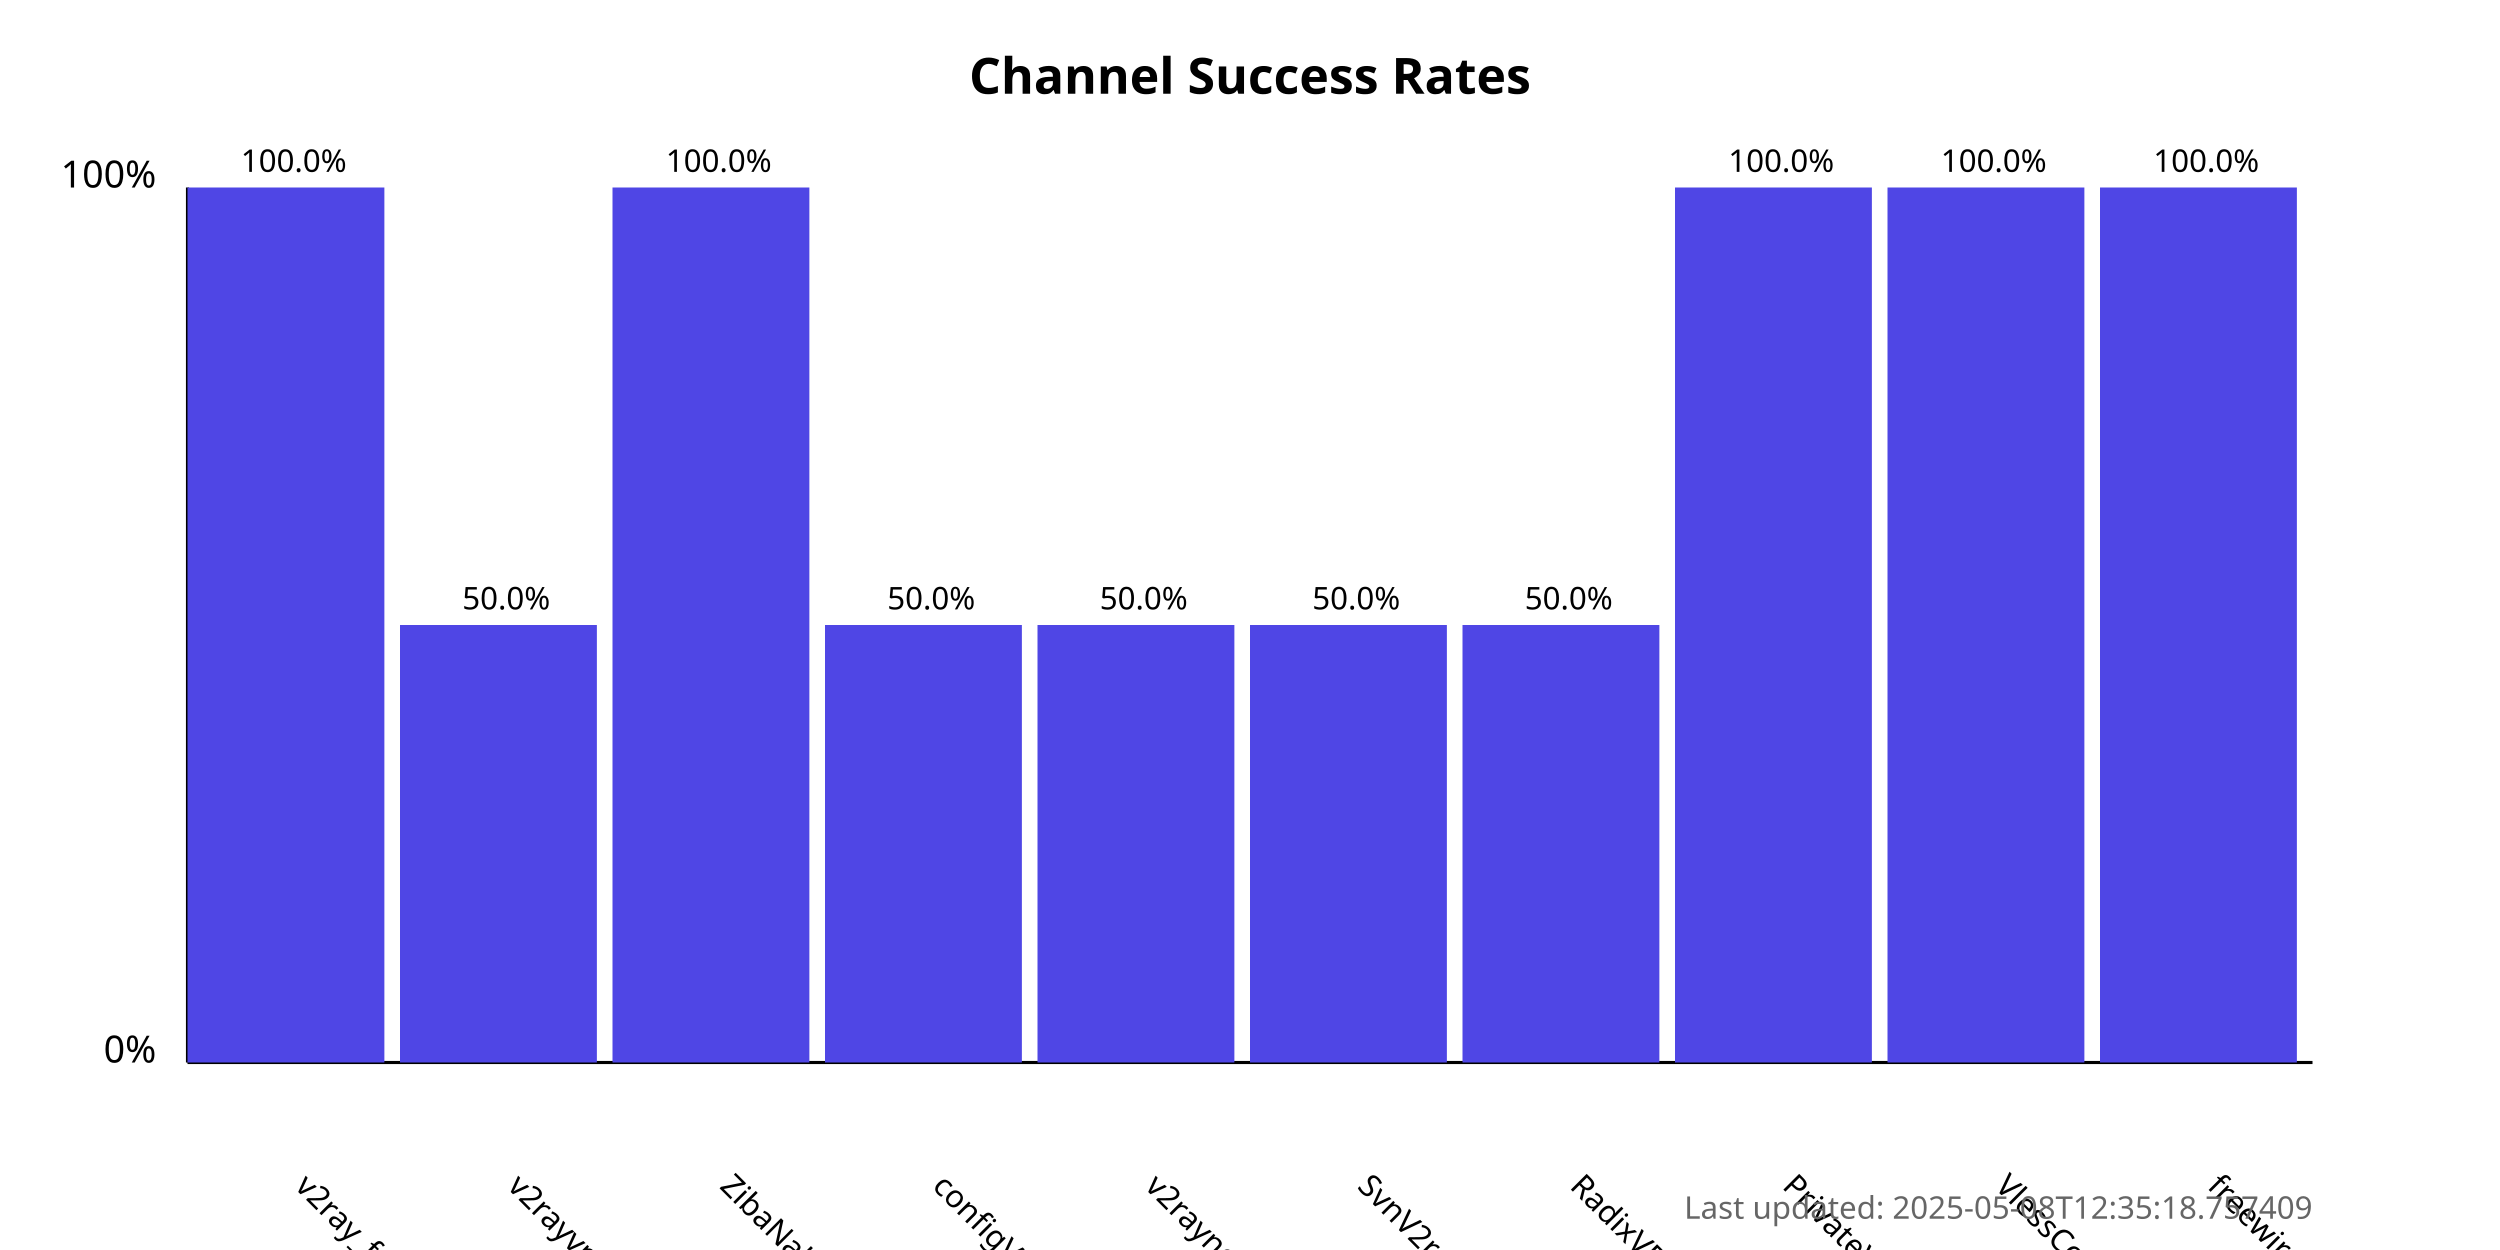
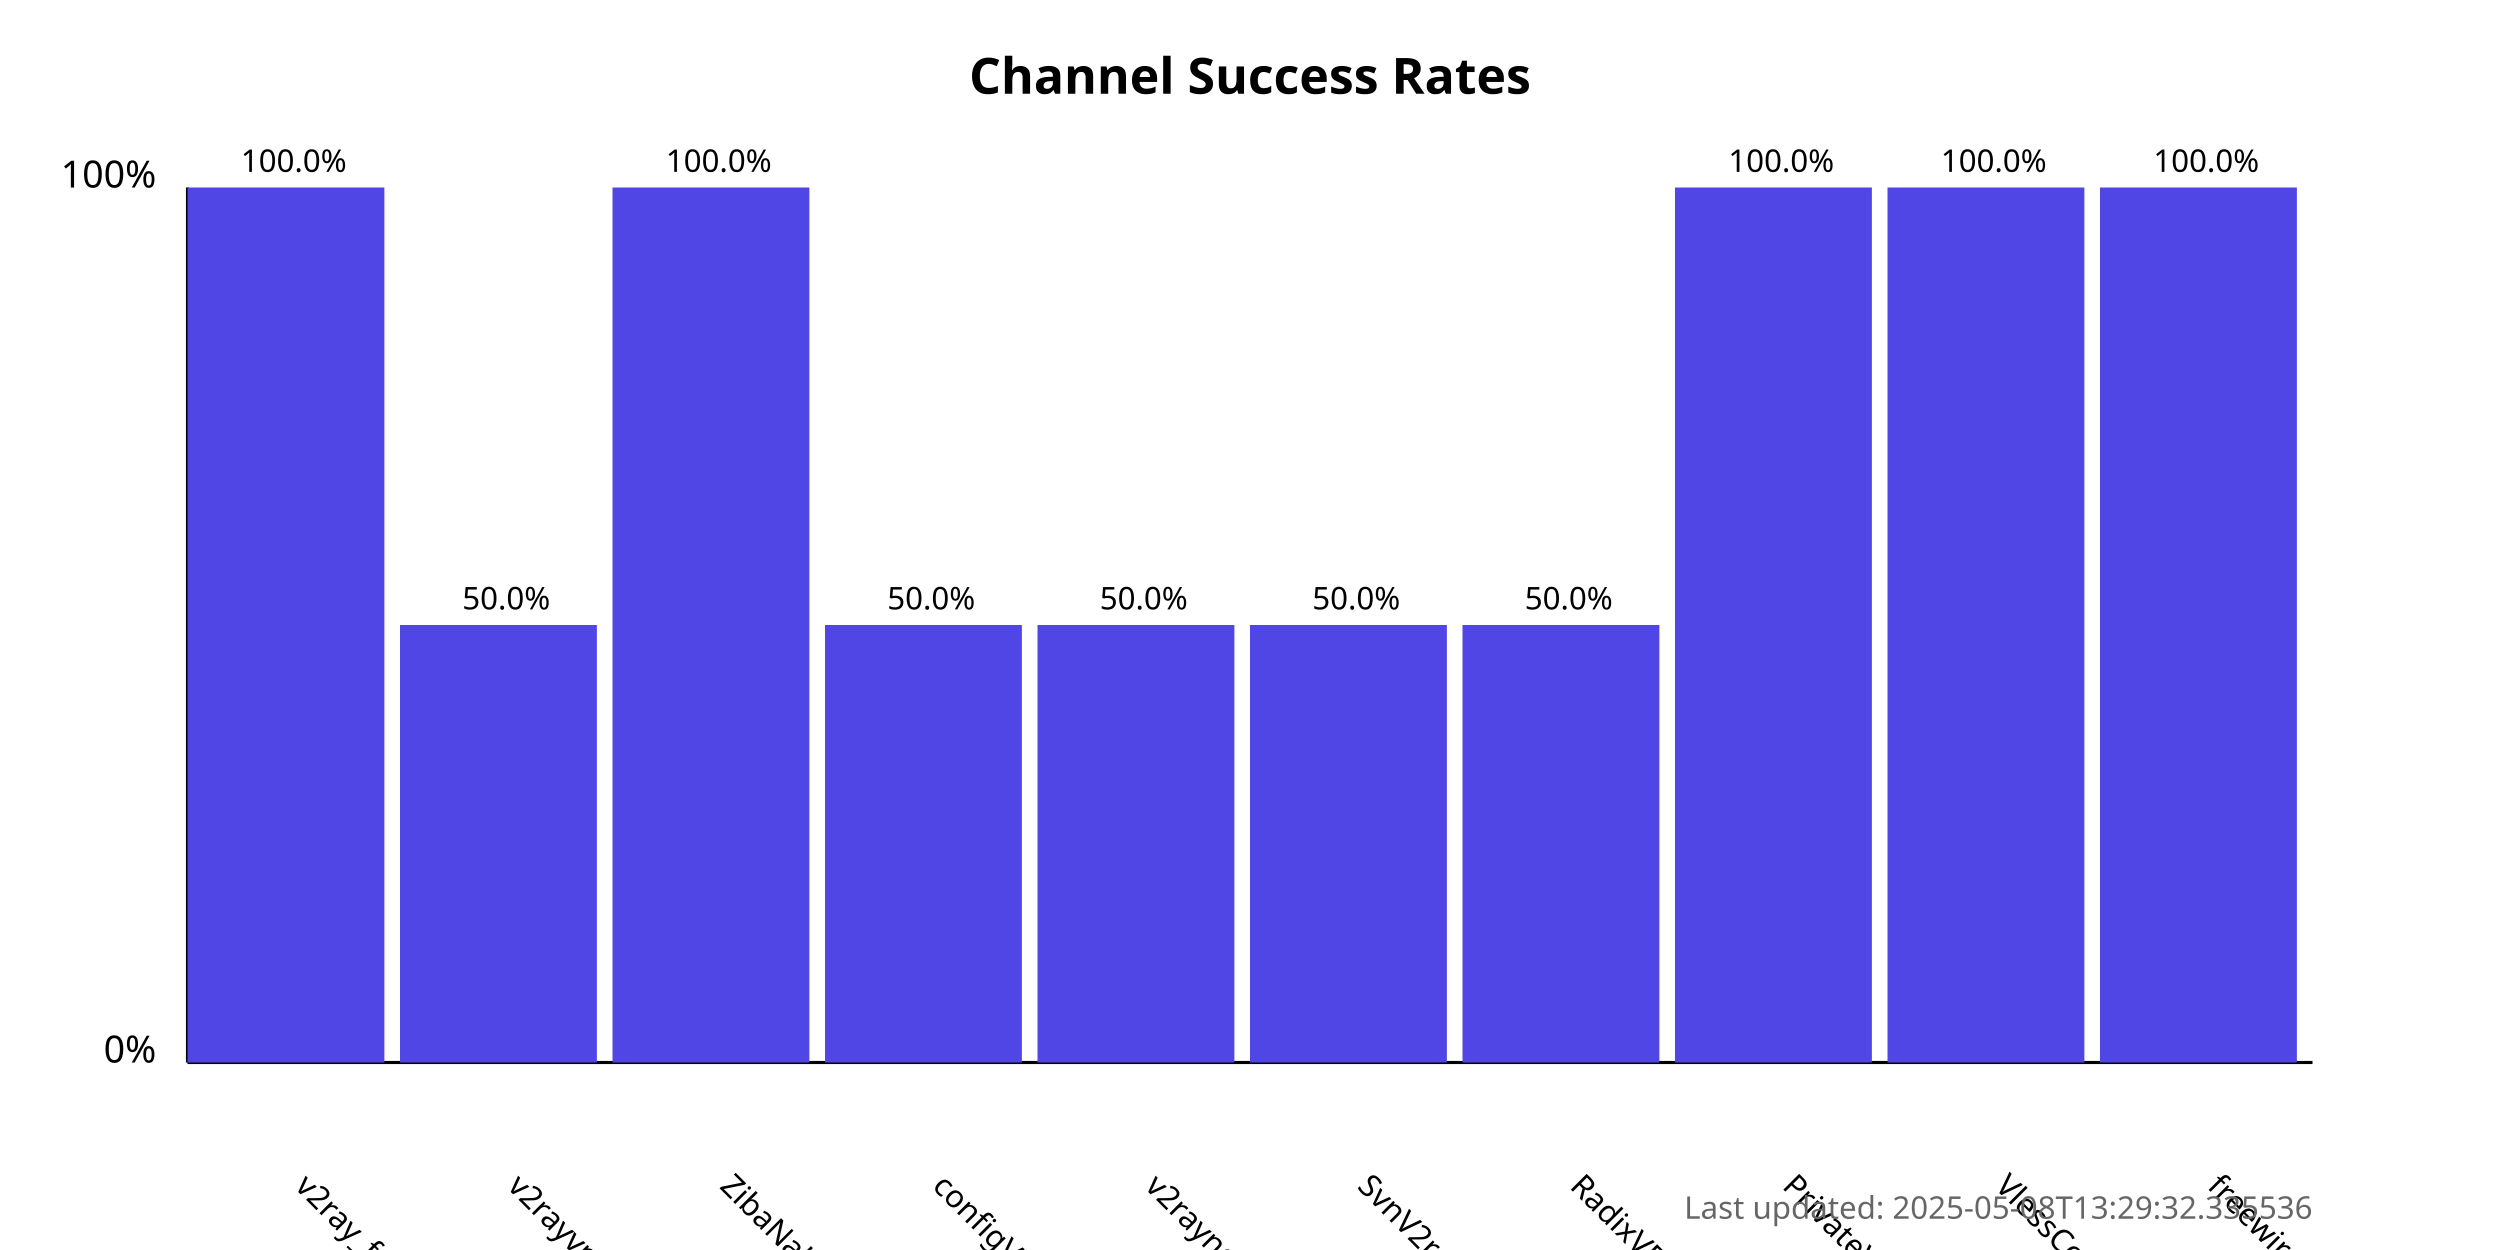
<svg xmlns="http://www.w3.org/2000/svg" width="800" height="400">
  <style>
            .chart-title { font: bold 16px sans-serif; }
            .axis-label { font: 12px sans-serif; }
            .tick-label { font: 10px sans-serif; }
            .bar { fill: #4f46e5; }
            .bar:hover { fill: #6366f1; }
            .timestamp { font: 10px sans-serif; fill: #666; }
        </style>
  <text x="400.0" y="30" text-anchor="middle" class="chart-title">
            Channel Success Rates
        </text>
  <line x1="60" y1="340" x2="60" y2="60" stroke="black" stroke-width="1" />
  <line x1="60" y1="340" x2="740" y2="340" stroke="black" stroke-width="1" />
  <text x="50" y="340" text-anchor="end" class="axis-label">0%</text>
  <text x="50" y="60" text-anchor="end" class="axis-label">100%</text>
  <g>
    <rect x="60" y="60.0" width="63.0" height="280.0" class="bar" />
    <text x="94.0" y="380" transform="rotate(45, 94.0, 380)" text-anchor="start" class="tick-label">
                v2ray_free_conf
            </text>
    <text x="94.0" y="55.0" text-anchor="middle" class="tick-label">
                100.0%
            </text>
  </g>
  <g>
    <rect x="128.0" y="200.0" width="63.0" height="140.0" class="bar" />
    <text x="162.0" y="380" transform="rotate(45, 162.0, 380)" text-anchor="start" class="tick-label">
                v2rayvpno
            </text>
    <text x="162.0" y="195.0" text-anchor="middle" class="tick-label">
                50.0%
            </text>
  </g>
  <g>
    <rect x="196.0" y="60.0" width="63.0" height="280.0" class="bar" />
    <text x="230.0" y="380" transform="rotate(45, 230.0, 380)" text-anchor="start" class="tick-label">
                ZibaNabz
            </text>
    <text x="230.0" y="55.0" text-anchor="middle" class="tick-label">
                100.0%
            </text>
  </g>
  <g>
    <rect x="264.0" y="200.0" width="63.0" height="140.0" class="bar" />
    <text x="298.0" y="380" transform="rotate(45, 298.0, 380)" text-anchor="start" class="tick-label">
                configV2rayForFree
            </text>
    <text x="298.0" y="195.0" text-anchor="middle" class="tick-label">
                50.0%
            </text>
  </g>
  <g>
    <rect x="332.0" y="200.0" width="63.0" height="140.0" class="bar" />
    <text x="366.0" y="380" transform="rotate(45, 366.0, 380)" text-anchor="start" class="tick-label">
                v2rayngvpn
            </text>
    <text x="366.0" y="195.0" text-anchor="middle" class="tick-label">
                50.0%
            </text>
  </g>
  <g>
    <rect x="400.0" y="200.0" width="63.0" height="140.0" class="bar" />
    <text x="434.0" y="380" transform="rotate(45, 434.0, 380)" text-anchor="start" class="tick-label">
                SvnV2ray
            </text>
    <text x="434.0" y="195.0" text-anchor="middle" class="tick-label">
                50.0%
            </text>
  </g>
  <g>
    <rect x="468.0" y="200.0" width="63.0" height="140.0" class="bar" />
    <text x="502.0" y="380" transform="rotate(45, 502.0, 380)" text-anchor="start" class="tick-label">
                RadixVPN
            </text>
    <text x="502.0" y="195.0" text-anchor="middle" class="tick-label">
                50.0%
            </text>
  </g>
  <g>
    <rect x="536.0" y="60.0" width="63.0" height="280.0" class="bar" />
    <text x="570.0" y="380" transform="rotate(45, 570.0, 380)" text-anchor="start" class="tick-label">
                PrivateVPNs
            </text>
    <text x="570.0" y="55.0" text-anchor="middle" class="tick-label">
                100.0%
            </text>
  </g>
  <g>
    <rect x="604.0" y="60.0" width="63.0" height="280.0" class="bar" />
    <text x="638.0" y="380" transform="rotate(45, 638.0, 380)" text-anchor="start" class="tick-label">
                VlessConfig
            </text>
    <text x="638.0" y="55.0" text-anchor="middle" class="tick-label">
                100.0%
            </text>
  </g>
  <g>
    <rect x="672.0" y="60.0" width="63.0" height="280.0" class="bar" />
    <text x="706.0" y="380" transform="rotate(45, 706.0, 380)" text-anchor="start" class="tick-label">
                freewireguard
            </text>
    <text x="706.0" y="55.0" text-anchor="middle" class="tick-label">
                100.0%
            </text>
  </g>
  <text x="740" y="390" text-anchor="end" class="timestamp">
-             Last updated: 2025-05-08T12:35:18.757409
+             Last updated: 2025-05-08T13:29:32.335536
        </text>
</svg>
